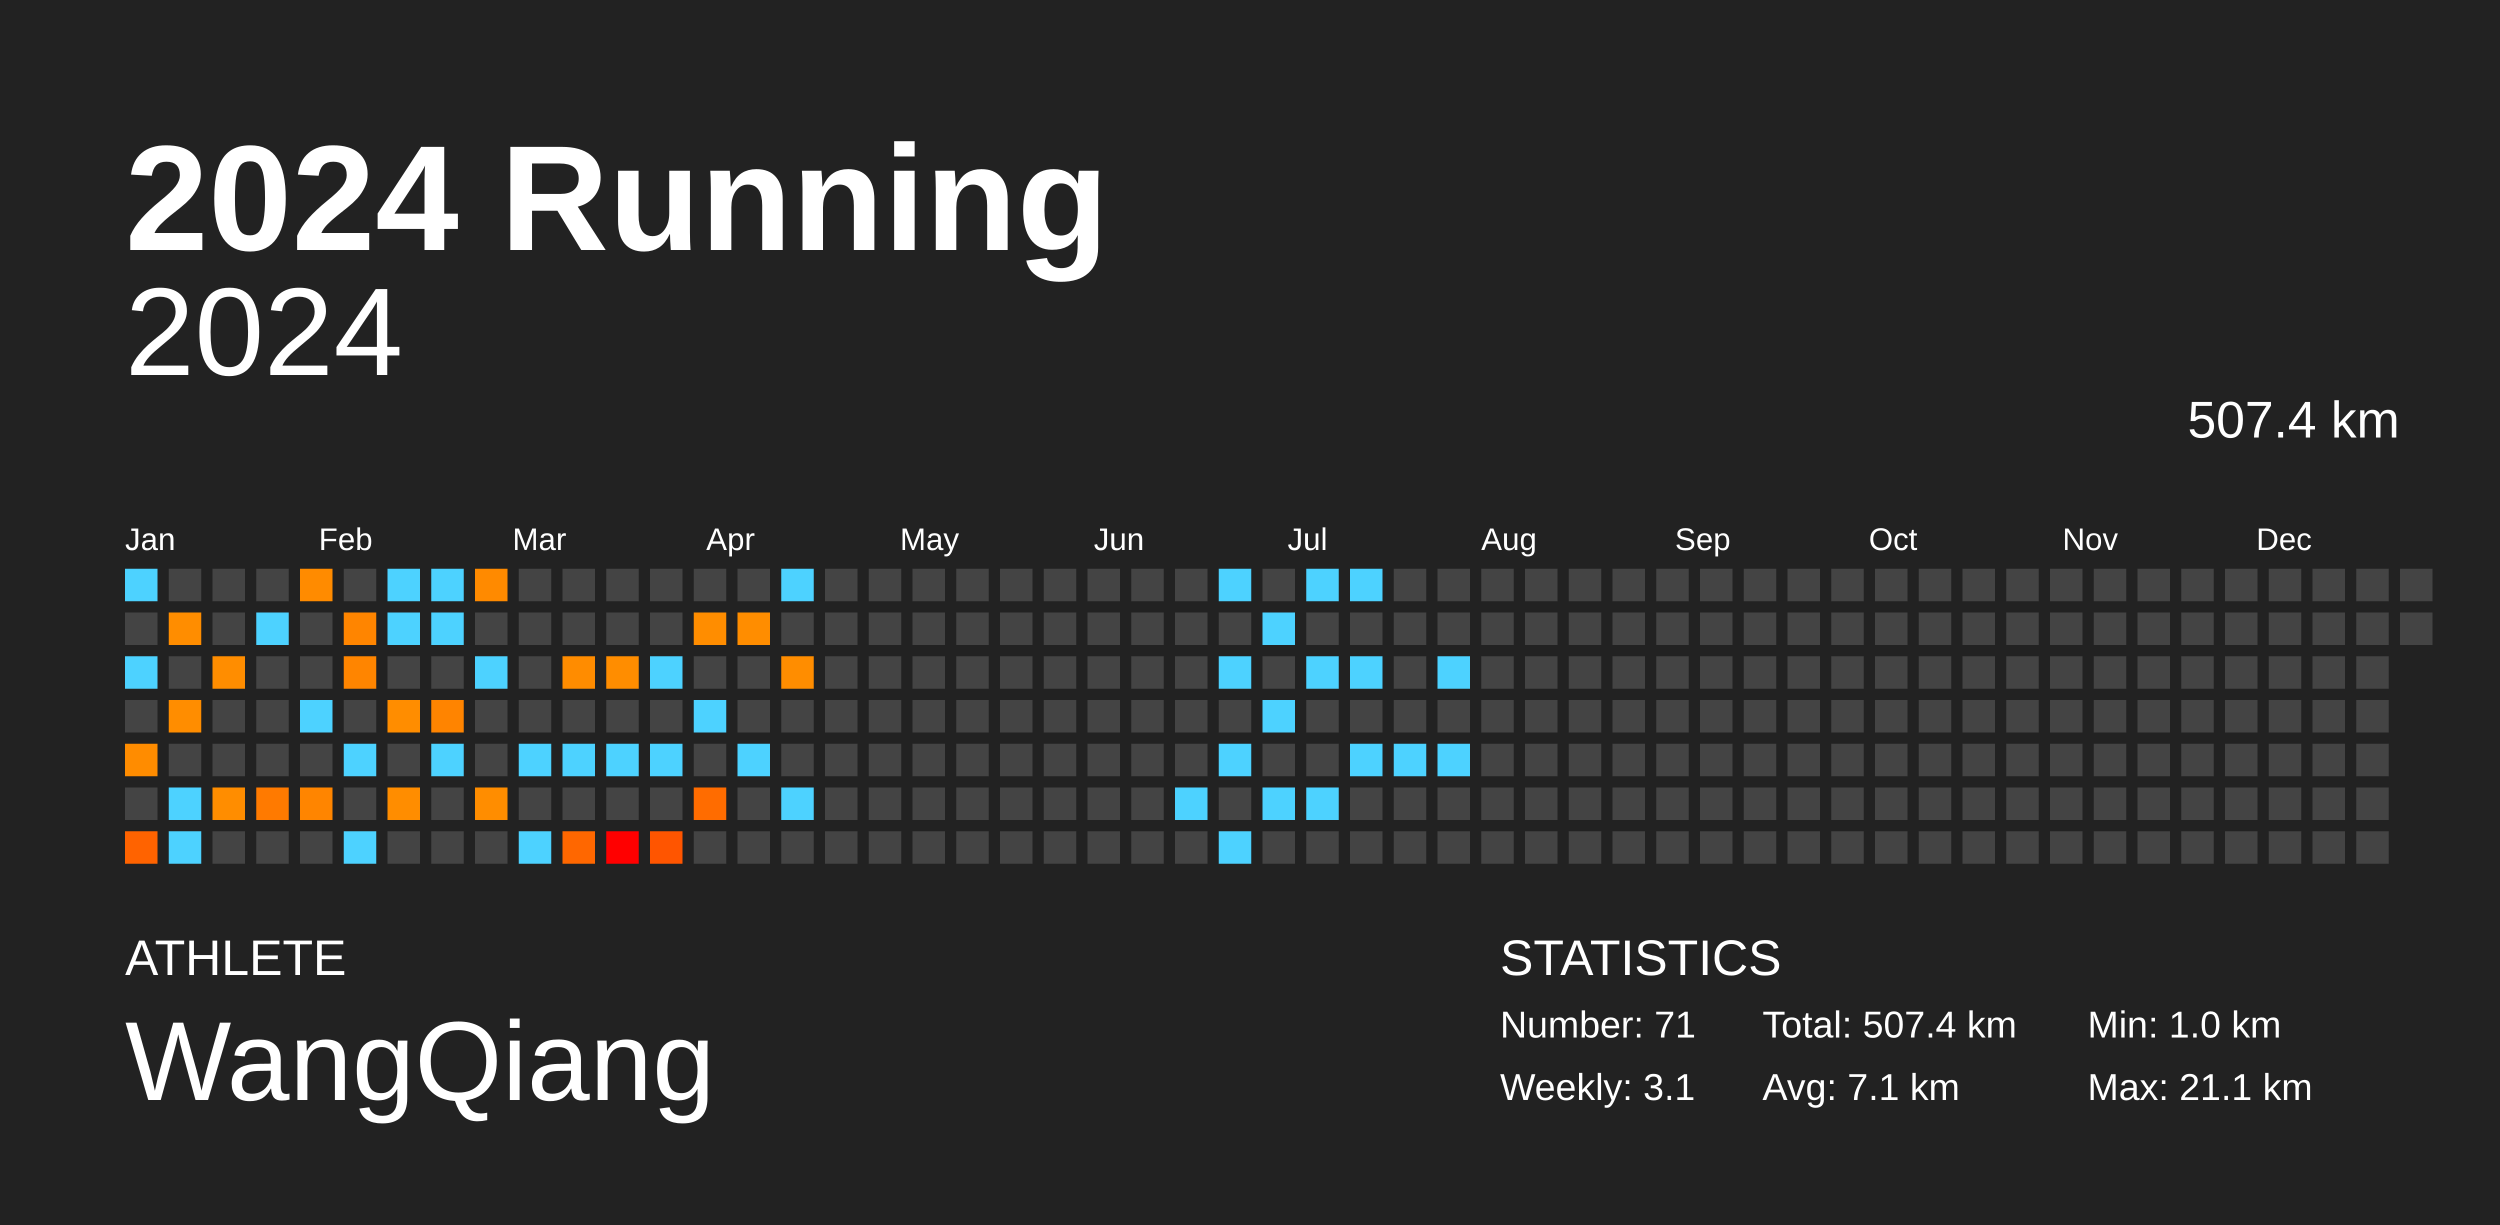
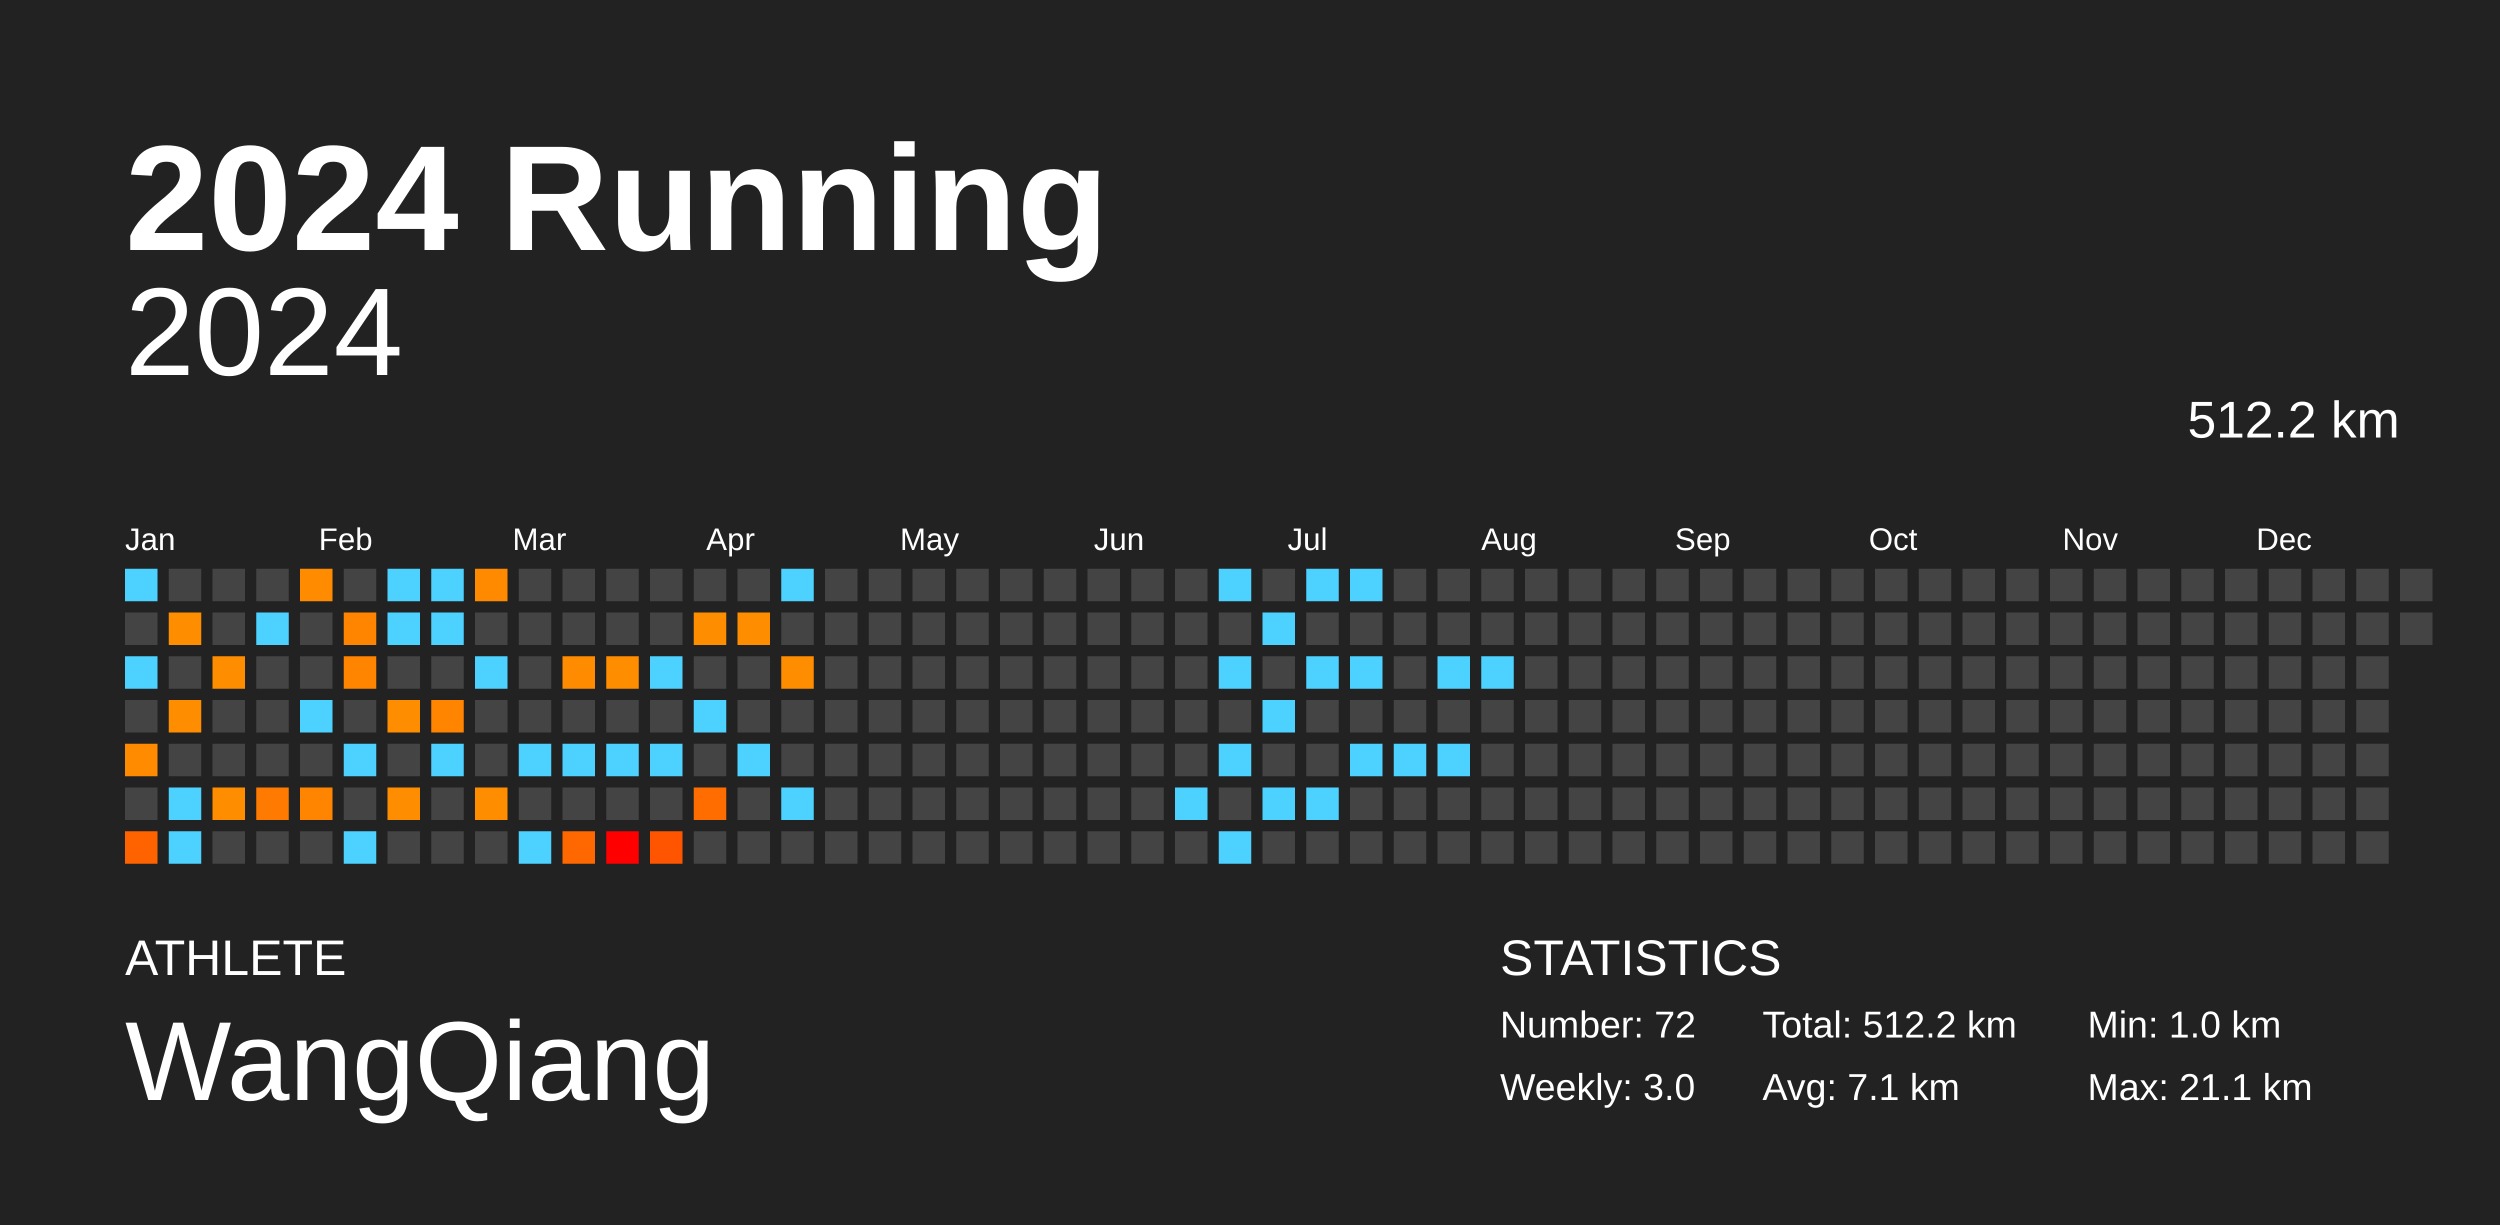
<svg xmlns="http://www.w3.org/2000/svg" baseProfile="full" height="98mm" version="1.1" viewBox="0,0,200,98" width="200mm">
  <defs />
  <rect fill="#222222" height="98" width="200" x="0" y="0" />
  <text fill="#FFFFFF" style="font-size:12px; font-family:Arial; font-weight:bold;" x="10" y="20">2024 Running</text>
  <text fill="#FFFFFF" style="font-size:4px; font-family:Arial" x="10" y="78">ATHLETE</text>
  <text fill="#FFFFFF" style="font-size:9px; font-family:Arial" x="10" y="88">WangQiang</text>
  <text fill="#FFFFFF" style="font-size:4px; font-family:Arial" x="120" y="78">STATISTICS</text>
-   <text fill="#FFFFFF" style="font-size:3px; font-family:Arial" x="120" y="83">Number: 71</text>
-   <text fill="#FFFFFF" style="font-size:3px; font-family:Arial" x="120" y="88">Weekly: 3.1</text>
-   <text fill="#FFFFFF" style="font-size:3px; font-family:Arial" x="141" y="83">Total: 507.4 km</text>
+   <text fill="#FFFFFF" style="font-size:3px; font-family:Arial" x="120" y="83">Number: 72</text>
+   <text fill="#FFFFFF" style="font-size:3px; font-family:Arial" x="120" y="88">Weekly: 3.0</text>
+   <text fill="#FFFFFF" style="font-size:3px; font-family:Arial" x="141" y="83">Total: 512.2 km</text>
  <text fill="#FFFFFF" style="font-size:3px; font-family:Arial" x="141" y="88">Avg: 7.1 km</text>
  <text fill="#FFFFFF" style="font-size:3px; font-family:Arial" x="167" y="83">Min: 1.0 km</text>
  <text fill="#FFFFFF" style="font-size:3px; font-family:Arial" x="167" y="88">Max: 21.1 km</text>
  <text alignment-baseline="hanging" fill="#FFFFFF" style="font-size:10.0px; font-family:Arial;" x="10" y="30">2024</text>
-   <text alignment-baseline="hanging" fill="#FFFFFF" style="font-size:4.125px; font-family:Arial;" x="175" y="35">507.4 km</text>
+   <text alignment-baseline="hanging" fill="#FFFFFF" style="font-size:4.125px; font-family:Arial;" x="175" y="35">512.2 km</text>
  <text fill="#FFFFFF" style="font-size:2.5px; font-family:Arial" x="10.0" y="44">Jan</text>
  <text fill="#FFFFFF" style="font-size:2.5px; font-family:Arial" x="25.5" y="44">Feb</text>
  <text fill="#FFFFFF" style="font-size:2.5px; font-family:Arial" x="41.0" y="44">Mar</text>
  <text fill="#FFFFFF" style="font-size:2.5px; font-family:Arial" x="56.5" y="44">Apr</text>
  <text fill="#FFFFFF" style="font-size:2.5px; font-family:Arial" x="72.0" y="44">May</text>
  <text fill="#FFFFFF" style="font-size:2.5px; font-family:Arial" x="87.5" y="44">Jun</text>
  <text fill="#FFFFFF" style="font-size:2.5px; font-family:Arial" x="103.0" y="44">Jul</text>
  <text fill="#FFFFFF" style="font-size:2.5px; font-family:Arial" x="118.5" y="44">Aug</text>
  <text fill="#FFFFFF" style="font-size:2.5px; font-family:Arial" x="134.0" y="44">Sep</text>
  <text fill="#FFFFFF" style="font-size:2.5px; font-family:Arial" x="149.5" y="44">Oct</text>
  <text fill="#FFFFFF" style="font-size:2.5px; font-family:Arial" x="165.0" y="44">Nov</text>
  <text fill="#FFFFFF" style="font-size:2.5px; font-family:Arial" x="180.5" y="44">Dec</text>
  <rect fill="#4dd2ff" height="2.6" width="2.6" x="10.0" y="45.5" />
  <rect fill="#444444" height="2.6" width="2.6" x="10.0" y="49.0" />
  <rect fill="#4dd2ff" height="2.6" width="2.6" x="10.0" y="52.5" />
  <rect fill="#444444" height="2.6" width="2.6" x="10.0" y="56.0" />
  <rect fill="#ff8c00" height="2.6" width="2.6" x="10.0" y="59.5" />
  <rect fill="#444444" height="2.6" width="2.6" x="10.0" y="63.0" />
  <rect fill="#ff6300" height="2.6" width="2.6" x="10.0" y="66.5" />
  <rect fill="#444444" height="2.6" width="2.6" x="13.5" y="45.5" />
  <rect fill="#ff8d00" height="2.6" width="2.6" x="13.5" y="49.0" />
  <rect fill="#444444" height="2.6" width="2.6" x="13.5" y="52.5" />
  <rect fill="#ff8d00" height="2.6" width="2.6" x="13.5" y="56.0" />
  <rect fill="#444444" height="2.6" width="2.6" x="13.5" y="59.5" />
  <rect fill="#4dd2ff" height="2.6" width="2.6" x="13.5" y="63.0" />
  <rect fill="#4dd2ff" height="2.6" width="2.6" x="13.5" y="66.5" />
  <rect fill="#444444" height="2.6" width="2.6" x="17.0" y="45.5" />
  <rect fill="#444444" height="2.6" width="2.6" x="17.0" y="49.0" />
  <rect fill="#ff8d00" height="2.6" width="2.6" x="17.0" y="52.5" />
  <rect fill="#444444" height="2.6" width="2.6" x="17.0" y="56.0" />
  <rect fill="#444444" height="2.6" width="2.6" x="17.0" y="59.5" />
  <rect fill="#ff8d00" height="2.6" width="2.6" x="17.0" y="63.0" />
  <rect fill="#444444" height="2.6" width="2.6" x="17.0" y="66.5" />
  <rect fill="#444444" height="2.6" width="2.6" x="20.5" y="45.5" />
  <rect fill="#4dd2ff" height="2.6" width="2.6" x="20.5" y="49.0" />
  <rect fill="#444444" height="2.6" width="2.6" x="20.5" y="52.5" />
  <rect fill="#444444" height="2.6" width="2.6" x="20.5" y="56.0" />
  <rect fill="#444444" height="2.6" width="2.6" x="20.5" y="59.5" />
  <rect fill="#ff7a00" height="2.6" width="2.6" x="20.5" y="63.0" />
  <rect fill="#444444" height="2.6" width="2.6" x="20.5" y="66.5" />
  <rect fill="#ff8b00" height="2.6" width="2.6" x="24.0" y="45.5" />
  <rect fill="#444444" height="2.6" width="2.6" x="24.0" y="49.0" />
  <rect fill="#444444" height="2.6" width="2.6" x="24.0" y="52.5" />
  <rect fill="#4dd2ff" height="2.6" width="2.6" x="24.0" y="56.0" />
  <rect fill="#444444" height="2.6" width="2.6" x="24.0" y="59.5" />
  <rect fill="#ff8500" height="2.6" width="2.6" x="24.0" y="63.0" />
  <rect fill="#444444" height="2.6" width="2.6" x="24.0" y="66.5" />
  <rect fill="#444444" height="2.6" width="2.6" x="27.5" y="45.5" />
  <rect fill="#ff8500" height="2.6" width="2.6" x="27.5" y="49.0" />
  <rect fill="#ff8500" height="2.6" width="2.6" x="27.5" y="52.5" />
  <rect fill="#444444" height="2.6" width="2.6" x="27.5" y="56.0" />
  <rect fill="#4dd2ff" height="2.6" width="2.6" x="27.5" y="59.5" />
  <rect fill="#444444" height="2.6" width="2.6" x="27.5" y="63.0" />
  <rect fill="#4dd2ff" height="2.6" width="2.6" x="27.5" y="66.5" />
  <rect fill="#4dd2ff" height="2.6" width="2.6" x="31.0" y="45.5" />
  <rect fill="#4dd2ff" height="2.6" width="2.6" x="31.0" y="49.0" />
  <rect fill="#444444" height="2.6" width="2.6" x="31.0" y="52.5" />
  <rect fill="#ff8d00" height="2.6" width="2.6" x="31.0" y="56.0" />
  <rect fill="#444444" height="2.6" width="2.6" x="31.0" y="59.5" />
  <rect fill="#ff8d00" height="2.6" width="2.6" x="31.0" y="63.0" />
  <rect fill="#444444" height="2.6" width="2.6" x="31.0" y="66.5" />
  <rect fill="#4dd2ff" height="2.6" width="2.6" x="34.5" y="45.5" />
  <rect fill="#4dd2ff" height="2.6" width="2.6" x="34.5" y="49.0" />
  <rect fill="#444444" height="2.6" width="2.6" x="34.5" y="52.5" />
  <rect fill="#ff8400" height="2.6" width="2.6" x="34.5" y="56.0" />
  <rect fill="#4dd2ff" height="2.6" width="2.6" x="34.5" y="59.5" />
  <rect fill="#444444" height="2.6" width="2.6" x="34.5" y="63.0" />
  <rect fill="#444444" height="2.6" width="2.6" x="34.5" y="66.5" />
  <rect fill="#ff8a00" height="2.6" width="2.6" x="38.0" y="45.5" />
  <rect fill="#444444" height="2.6" width="2.6" x="38.0" y="49.0" />
  <rect fill="#4dd2ff" height="2.6" width="2.6" x="38.0" y="52.5" />
  <rect fill="#444444" height="2.6" width="2.6" x="38.0" y="56.0" />
  <rect fill="#444444" height="2.6" width="2.6" x="38.0" y="59.5" />
  <rect fill="#ff8d00" height="2.6" width="2.6" x="38.0" y="63.0" />
  <rect fill="#444444" height="2.6" width="2.6" x="38.0" y="66.5" />
  <rect fill="#444444" height="2.6" width="2.6" x="41.5" y="45.5" />
  <rect fill="#444444" height="2.6" width="2.6" x="41.5" y="49.0" />
  <rect fill="#444444" height="2.6" width="2.6" x="41.5" y="52.5" />
  <rect fill="#444444" height="2.6" width="2.6" x="41.5" y="56.0" />
  <rect fill="#4dd2ff" height="2.6" width="2.6" x="41.5" y="59.5" />
  <rect fill="#444444" height="2.6" width="2.6" x="41.5" y="63.0" />
  <rect fill="#4dd2ff" height="2.6" width="2.6" x="41.5" y="66.5" />
  <rect fill="#444444" height="2.6" width="2.6" x="45.0" y="45.5" />
  <rect fill="#444444" height="2.6" width="2.6" x="45.0" y="49.0" />
  <rect fill="#ff8c00" height="2.6" width="2.6" x="45.0" y="52.5" />
  <rect fill="#444444" height="2.6" width="2.6" x="45.0" y="56.0" />
  <rect fill="#4dd2ff" height="2.6" width="2.6" x="45.0" y="59.5" />
  <rect fill="#444444" height="2.6" width="2.6" x="45.0" y="63.0" />
  <rect fill="#ff6700" height="2.6" width="2.6" x="45.0" y="66.5" />
  <rect fill="#444444" height="2.6" width="2.6" x="48.5" y="45.5" />
  <rect fill="#444444" height="2.6" width="2.6" x="48.5" y="49.0" />
  <rect fill="#ff8d00" height="2.6" width="2.6" x="48.5" y="52.5" />
  <rect fill="#444444" height="2.6" width="2.6" x="48.5" y="56.0" />
  <rect fill="#4dd2ff" height="2.6" width="2.6" x="48.5" y="59.5" />
  <rect fill="#444444" height="2.6" width="2.6" x="48.5" y="63.0" />
  <rect fill="red" height="2.6" width="2.6" x="48.5" y="66.5" />
  <rect fill="#444444" height="2.6" width="2.6" x="52.0" y="45.5" />
  <rect fill="#444444" height="2.6" width="2.6" x="52.0" y="49.0" />
  <rect fill="#4dd2ff" height="2.6" width="2.6" x="52.0" y="52.5" />
  <rect fill="#444444" height="2.6" width="2.6" x="52.0" y="56.0" />
  <rect fill="#4dd2ff" height="2.6" width="2.6" x="52.0" y="59.5" />
  <rect fill="#444444" height="2.6" width="2.6" x="52.0" y="63.0" />
  <rect fill="#ff5500" height="2.6" width="2.6" x="52.0" y="66.5" />
  <rect fill="#444444" height="2.6" width="2.6" x="55.5" y="45.5" />
  <rect fill="#ff8d00" height="2.6" width="2.6" x="55.5" y="49.0" />
  <rect fill="#444444" height="2.6" width="2.6" x="55.5" y="52.5" />
  <rect fill="#4dd2ff" height="2.6" width="2.6" x="55.5" y="56.0" />
  <rect fill="#444444" height="2.6" width="2.6" x="55.5" y="59.5" />
  <rect fill="#ff6c00" height="2.6" width="2.6" x="55.5" y="63.0" />
  <rect fill="#444444" height="2.6" width="2.6" x="55.5" y="66.5" />
  <rect fill="#444444" height="2.6" width="2.6" x="59.0" y="45.5" />
  <rect fill="#ff8d00" height="2.6" width="2.6" x="59.0" y="49.0" />
  <rect fill="#444444" height="2.6" width="2.6" x="59.0" y="52.5" />
  <rect fill="#444444" height="2.6" width="2.6" x="59.0" y="56.0" />
  <rect fill="#4dd2ff" height="2.6" width="2.6" x="59.0" y="59.5" />
  <rect fill="#444444" height="2.6" width="2.6" x="59.0" y="63.0" />
  <rect fill="#444444" height="2.6" width="2.6" x="59.0" y="66.5" />
  <rect fill="#4dd2ff" height="2.6" width="2.6" x="62.5" y="45.5" />
  <rect fill="#444444" height="2.6" width="2.6" x="62.5" y="49.0" />
  <rect fill="#ff8d00" height="2.6" width="2.6" x="62.5" y="52.5" />
  <rect fill="#444444" height="2.6" width="2.6" x="62.5" y="56.0" />
  <rect fill="#444444" height="2.6" width="2.6" x="62.5" y="59.5" />
  <rect fill="#4dd2ff" height="2.6" width="2.6" x="62.5" y="63.0" />
  <rect fill="#444444" height="2.6" width="2.6" x="62.5" y="66.5" />
  <rect fill="#444444" height="2.6" width="2.6" x="66.0" y="45.5" />
  <rect fill="#444444" height="2.6" width="2.6" x="66.0" y="49.0" />
  <rect fill="#444444" height="2.6" width="2.6" x="66.0" y="52.5" />
  <rect fill="#444444" height="2.6" width="2.6" x="66.0" y="56.0" />
  <rect fill="#444444" height="2.6" width="2.6" x="66.0" y="59.5" />
  <rect fill="#444444" height="2.6" width="2.6" x="66.0" y="63.0" />
  <rect fill="#444444" height="2.6" width="2.6" x="66.0" y="66.5" />
  <rect fill="#444444" height="2.6" width="2.6" x="69.5" y="45.5" />
  <rect fill="#444444" height="2.6" width="2.6" x="69.5" y="49.0" />
  <rect fill="#444444" height="2.6" width="2.6" x="69.5" y="52.5" />
  <rect fill="#444444" height="2.6" width="2.6" x="69.5" y="56.0" />
  <rect fill="#444444" height="2.6" width="2.6" x="69.5" y="59.5" />
  <rect fill="#444444" height="2.6" width="2.6" x="69.5" y="63.0" />
  <rect fill="#444444" height="2.6" width="2.6" x="69.5" y="66.5" />
  <rect fill="#444444" height="2.6" width="2.6" x="73.0" y="45.5" />
  <rect fill="#444444" height="2.6" width="2.6" x="73.0" y="49.0" />
  <rect fill="#444444" height="2.6" width="2.6" x="73.0" y="52.5" />
  <rect fill="#444444" height="2.6" width="2.6" x="73.0" y="56.0" />
  <rect fill="#444444" height="2.6" width="2.6" x="73.0" y="59.5" />
  <rect fill="#444444" height="2.6" width="2.6" x="73.0" y="63.0" />
  <rect fill="#444444" height="2.6" width="2.6" x="73.0" y="66.5" />
  <rect fill="#444444" height="2.6" width="2.6" x="76.5" y="45.5" />
  <rect fill="#444444" height="2.6" width="2.6" x="76.5" y="49.0" />
  <rect fill="#444444" height="2.6" width="2.6" x="76.5" y="52.5" />
  <rect fill="#444444" height="2.6" width="2.6" x="76.5" y="56.0" />
  <rect fill="#444444" height="2.6" width="2.6" x="76.5" y="59.5" />
  <rect fill="#444444" height="2.6" width="2.6" x="76.5" y="63.0" />
  <rect fill="#444444" height="2.6" width="2.6" x="76.5" y="66.5" />
  <rect fill="#444444" height="2.6" width="2.6" x="80.0" y="45.5" />
  <rect fill="#444444" height="2.6" width="2.6" x="80.0" y="49.0" />
  <rect fill="#444444" height="2.6" width="2.6" x="80.0" y="52.5" />
  <rect fill="#444444" height="2.6" width="2.6" x="80.0" y="56.0" />
  <rect fill="#444444" height="2.6" width="2.6" x="80.0" y="59.5" />
  <rect fill="#444444" height="2.6" width="2.6" x="80.0" y="63.0" />
  <rect fill="#444444" height="2.6" width="2.6" x="80.0" y="66.5" />
  <rect fill="#444444" height="2.6" width="2.6" x="83.5" y="45.5" />
  <rect fill="#444444" height="2.6" width="2.6" x="83.5" y="49.0" />
  <rect fill="#444444" height="2.6" width="2.6" x="83.5" y="52.5" />
  <rect fill="#444444" height="2.6" width="2.6" x="83.5" y="56.0" />
  <rect fill="#444444" height="2.6" width="2.6" x="83.5" y="59.5" />
  <rect fill="#444444" height="2.6" width="2.6" x="83.5" y="63.0" />
  <rect fill="#444444" height="2.6" width="2.6" x="83.5" y="66.5" />
  <rect fill="#444444" height="2.6" width="2.6" x="87.0" y="45.5" />
  <rect fill="#444444" height="2.6" width="2.6" x="87.0" y="49.0" />
  <rect fill="#444444" height="2.6" width="2.6" x="87.0" y="52.5" />
  <rect fill="#444444" height="2.6" width="2.6" x="87.0" y="56.0" />
  <rect fill="#444444" height="2.6" width="2.6" x="87.0" y="59.5" />
  <rect fill="#444444" height="2.6" width="2.6" x="87.0" y="63.0" />
  <rect fill="#444444" height="2.6" width="2.6" x="87.0" y="66.5" />
  <rect fill="#444444" height="2.6" width="2.6" x="90.5" y="45.5" />
  <rect fill="#444444" height="2.6" width="2.6" x="90.5" y="49.0" />
  <rect fill="#444444" height="2.6" width="2.6" x="90.5" y="52.5" />
  <rect fill="#444444" height="2.6" width="2.6" x="90.5" y="56.0" />
  <rect fill="#444444" height="2.6" width="2.6" x="90.5" y="59.5" />
  <rect fill="#444444" height="2.6" width="2.6" x="90.5" y="63.0" />
  <rect fill="#444444" height="2.6" width="2.6" x="90.5" y="66.5" />
  <rect fill="#444444" height="2.6" width="2.6" x="94.0" y="45.5" />
  <rect fill="#444444" height="2.6" width="2.6" x="94.0" y="49.0" />
  <rect fill="#444444" height="2.6" width="2.6" x="94.0" y="52.5" />
  <rect fill="#444444" height="2.6" width="2.6" x="94.0" y="56.0" />
  <rect fill="#444444" height="2.6" width="2.6" x="94.0" y="59.5" />
  <rect fill="#4dd2ff" height="2.6" width="2.6" x="94.0" y="63.0" />
  <rect fill="#444444" height="2.6" width="2.6" x="94.0" y="66.5" />
  <rect fill="#4dd2ff" height="2.6" width="2.6" x="97.5" y="45.5" />
  <rect fill="#444444" height="2.6" width="2.6" x="97.5" y="49.0" />
  <rect fill="#4dd2ff" height="2.6" width="2.6" x="97.5" y="52.5" />
  <rect fill="#444444" height="2.6" width="2.6" x="97.5" y="56.0" />
  <rect fill="#4dd2ff" height="2.6" width="2.6" x="97.5" y="59.5" />
  <rect fill="#444444" height="2.6" width="2.6" x="97.5" y="63.0" />
  <rect fill="#4dd2ff" height="2.6" width="2.6" x="97.5" y="66.5" />
  <rect fill="#444444" height="2.6" width="2.6" x="101.0" y="45.5" />
  <rect fill="#4dd2ff" height="2.6" width="2.6" x="101.0" y="49.0" />
  <rect fill="#444444" height="2.6" width="2.6" x="101.0" y="52.5" />
  <rect fill="#4dd2ff" height="2.6" width="2.6" x="101.0" y="56.0" />
  <rect fill="#444444" height="2.6" width="2.6" x="101.0" y="59.5" />
  <rect fill="#4dd2ff" height="2.6" width="2.6" x="101.0" y="63.0" />
  <rect fill="#444444" height="2.6" width="2.6" x="101.0" y="66.5" />
  <rect fill="#4dd2ff" height="2.6" width="2.6" x="104.5" y="45.5" />
  <rect fill="#444444" height="2.6" width="2.6" x="104.5" y="49.0" />
  <rect fill="#4dd2ff" height="2.6" width="2.6" x="104.5" y="52.5" />
  <rect fill="#444444" height="2.6" width="2.6" x="104.5" y="56.0" />
  <rect fill="#444444" height="2.6" width="2.6" x="104.5" y="59.5" />
  <rect fill="#4dd2ff" height="2.6" width="2.6" x="104.5" y="63.0" />
  <rect fill="#444444" height="2.6" width="2.6" x="104.5" y="66.5" />
  <rect fill="#4dd2ff" height="2.6" width="2.6" x="108.0" y="45.5" />
  <rect fill="#444444" height="2.6" width="2.6" x="108.0" y="49.0" />
  <rect fill="#4dd2ff" height="2.6" width="2.6" x="108.0" y="52.5" />
  <rect fill="#444444" height="2.6" width="2.6" x="108.0" y="56.0" />
  <rect fill="#4dd2ff" height="2.6" width="2.6" x="108.0" y="59.5" />
  <rect fill="#444444" height="2.6" width="2.6" x="108.0" y="63.0" />
  <rect fill="#444444" height="2.6" width="2.6" x="108.0" y="66.5" />
  <rect fill="#444444" height="2.6" width="2.6" x="111.5" y="45.5" />
  <rect fill="#444444" height="2.6" width="2.6" x="111.5" y="49.0" />
  <rect fill="#444444" height="2.6" width="2.6" x="111.5" y="52.5" />
  <rect fill="#444444" height="2.6" width="2.6" x="111.5" y="56.0" />
  <rect fill="#4dd2ff" height="2.6" width="2.6" x="111.5" y="59.5" />
  <rect fill="#444444" height="2.6" width="2.6" x="111.5" y="63.0" />
  <rect fill="#444444" height="2.6" width="2.6" x="111.5" y="66.5" />
  <rect fill="#444444" height="2.6" width="2.6" x="115.0" y="45.5" />
  <rect fill="#444444" height="2.6" width="2.6" x="115.0" y="49.0" />
  <rect fill="#4dd2ff" height="2.6" width="2.6" x="115.0" y="52.5" />
  <rect fill="#444444" height="2.6" width="2.6" x="115.0" y="56.0" />
  <rect fill="#4dd2ff" height="2.6" width="2.6" x="115.0" y="59.5" />
  <rect fill="#444444" height="2.6" width="2.6" x="115.0" y="63.0" />
  <rect fill="#444444" height="2.6" width="2.6" x="115.0" y="66.5" />
  <rect fill="#444444" height="2.6" width="2.6" x="118.5" y="45.5" />
  <rect fill="#444444" height="2.6" width="2.6" x="118.5" y="49.0" />
-   <rect fill="#444444" height="2.6" width="2.6" x="118.5" y="52.5" />
+   <rect fill="#4dd2ff" height="2.6" width="2.6" x="118.5" y="52.5" />
  <rect fill="#444444" height="2.6" width="2.6" x="118.5" y="56.0" />
  <rect fill="#444444" height="2.6" width="2.6" x="118.5" y="59.5" />
  <rect fill="#444444" height="2.6" width="2.6" x="118.5" y="63.0" />
  <rect fill="#444444" height="2.6" width="2.6" x="118.5" y="66.5" />
  <rect fill="#444444" height="2.6" width="2.6" x="122.0" y="45.5" />
  <rect fill="#444444" height="2.6" width="2.6" x="122.0" y="49.0" />
  <rect fill="#444444" height="2.6" width="2.6" x="122.0" y="52.5" />
  <rect fill="#444444" height="2.6" width="2.6" x="122.0" y="56.0" />
  <rect fill="#444444" height="2.6" width="2.6" x="122.0" y="59.5" />
  <rect fill="#444444" height="2.6" width="2.6" x="122.0" y="63.0" />
  <rect fill="#444444" height="2.6" width="2.6" x="122.0" y="66.5" />
  <rect fill="#444444" height="2.6" width="2.6" x="125.5" y="45.5" />
  <rect fill="#444444" height="2.6" width="2.6" x="125.5" y="49.0" />
  <rect fill="#444444" height="2.6" width="2.6" x="125.5" y="52.5" />
  <rect fill="#444444" height="2.6" width="2.6" x="125.5" y="56.0" />
  <rect fill="#444444" height="2.6" width="2.6" x="125.5" y="59.5" />
  <rect fill="#444444" height="2.6" width="2.6" x="125.5" y="63.0" />
  <rect fill="#444444" height="2.6" width="2.6" x="125.5" y="66.5" />
  <rect fill="#444444" height="2.6" width="2.6" x="129.0" y="45.5" />
  <rect fill="#444444" height="2.6" width="2.6" x="129.0" y="49.0" />
  <rect fill="#444444" height="2.6" width="2.6" x="129.0" y="52.5" />
  <rect fill="#444444" height="2.6" width="2.6" x="129.0" y="56.0" />
  <rect fill="#444444" height="2.6" width="2.6" x="129.0" y="59.5" />
  <rect fill="#444444" height="2.6" width="2.6" x="129.0" y="63.0" />
  <rect fill="#444444" height="2.6" width="2.6" x="129.0" y="66.5" />
  <rect fill="#444444" height="2.6" width="2.6" x="132.5" y="45.5" />
  <rect fill="#444444" height="2.6" width="2.6" x="132.5" y="49.0" />
  <rect fill="#444444" height="2.6" width="2.6" x="132.5" y="52.5" />
  <rect fill="#444444" height="2.6" width="2.6" x="132.5" y="56.0" />
  <rect fill="#444444" height="2.6" width="2.6" x="132.5" y="59.5" />
  <rect fill="#444444" height="2.6" width="2.6" x="132.5" y="63.0" />
  <rect fill="#444444" height="2.6" width="2.6" x="132.5" y="66.5" />
  <rect fill="#444444" height="2.6" width="2.6" x="136.0" y="45.5" />
  <rect fill="#444444" height="2.6" width="2.6" x="136.0" y="49.0" />
  <rect fill="#444444" height="2.6" width="2.6" x="136.0" y="52.5" />
  <rect fill="#444444" height="2.6" width="2.6" x="136.0" y="56.0" />
  <rect fill="#444444" height="2.6" width="2.6" x="136.0" y="59.5" />
  <rect fill="#444444" height="2.6" width="2.6" x="136.0" y="63.0" />
  <rect fill="#444444" height="2.6" width="2.6" x="136.0" y="66.5" />
  <rect fill="#444444" height="2.6" width="2.6" x="139.5" y="45.5" />
  <rect fill="#444444" height="2.6" width="2.6" x="139.5" y="49.0" />
  <rect fill="#444444" height="2.6" width="2.6" x="139.5" y="52.5" />
  <rect fill="#444444" height="2.6" width="2.6" x="139.5" y="56.0" />
  <rect fill="#444444" height="2.6" width="2.6" x="139.5" y="59.5" />
  <rect fill="#444444" height="2.6" width="2.6" x="139.5" y="63.0" />
  <rect fill="#444444" height="2.6" width="2.6" x="139.5" y="66.5" />
  <rect fill="#444444" height="2.6" width="2.6" x="143.0" y="45.5" />
  <rect fill="#444444" height="2.6" width="2.6" x="143.0" y="49.0" />
  <rect fill="#444444" height="2.6" width="2.6" x="143.0" y="52.5" />
  <rect fill="#444444" height="2.6" width="2.6" x="143.0" y="56.0" />
  <rect fill="#444444" height="2.6" width="2.6" x="143.0" y="59.5" />
  <rect fill="#444444" height="2.6" width="2.6" x="143.0" y="63.0" />
  <rect fill="#444444" height="2.6" width="2.6" x="143.0" y="66.5" />
  <rect fill="#444444" height="2.6" width="2.6" x="146.5" y="45.5" />
  <rect fill="#444444" height="2.6" width="2.6" x="146.5" y="49.0" />
  <rect fill="#444444" height="2.6" width="2.6" x="146.5" y="52.5" />
  <rect fill="#444444" height="2.6" width="2.6" x="146.5" y="56.0" />
  <rect fill="#444444" height="2.6" width="2.6" x="146.5" y="59.5" />
  <rect fill="#444444" height="2.6" width="2.6" x="146.5" y="63.0" />
  <rect fill="#444444" height="2.6" width="2.6" x="146.5" y="66.5" />
  <rect fill="#444444" height="2.6" width="2.6" x="150.0" y="45.5" />
  <rect fill="#444444" height="2.6" width="2.6" x="150.0" y="49.0" />
  <rect fill="#444444" height="2.6" width="2.6" x="150.0" y="52.5" />
  <rect fill="#444444" height="2.6" width="2.6" x="150.0" y="56.0" />
  <rect fill="#444444" height="2.6" width="2.6" x="150.0" y="59.5" />
  <rect fill="#444444" height="2.6" width="2.6" x="150.0" y="63.0" />
  <rect fill="#444444" height="2.6" width="2.6" x="150.0" y="66.5" />
  <rect fill="#444444" height="2.6" width="2.6" x="153.5" y="45.5" />
  <rect fill="#444444" height="2.6" width="2.6" x="153.5" y="49.0" />
  <rect fill="#444444" height="2.6" width="2.6" x="153.5" y="52.5" />
  <rect fill="#444444" height="2.6" width="2.6" x="153.5" y="56.0" />
  <rect fill="#444444" height="2.6" width="2.6" x="153.5" y="59.5" />
  <rect fill="#444444" height="2.6" width="2.6" x="153.5" y="63.0" />
  <rect fill="#444444" height="2.6" width="2.6" x="153.5" y="66.5" />
  <rect fill="#444444" height="2.6" width="2.6" x="157.0" y="45.5" />
  <rect fill="#444444" height="2.6" width="2.6" x="157.0" y="49.0" />
  <rect fill="#444444" height="2.6" width="2.6" x="157.0" y="52.5" />
  <rect fill="#444444" height="2.6" width="2.6" x="157.0" y="56.0" />
  <rect fill="#444444" height="2.6" width="2.6" x="157.0" y="59.5" />
  <rect fill="#444444" height="2.6" width="2.6" x="157.0" y="63.0" />
  <rect fill="#444444" height="2.6" width="2.6" x="157.0" y="66.5" />
  <rect fill="#444444" height="2.6" width="2.6" x="160.5" y="45.5" />
  <rect fill="#444444" height="2.6" width="2.6" x="160.5" y="49.0" />
  <rect fill="#444444" height="2.6" width="2.6" x="160.5" y="52.5" />
  <rect fill="#444444" height="2.6" width="2.6" x="160.5" y="56.0" />
  <rect fill="#444444" height="2.6" width="2.6" x="160.5" y="59.5" />
  <rect fill="#444444" height="2.6" width="2.6" x="160.5" y="63.0" />
  <rect fill="#444444" height="2.6" width="2.6" x="160.5" y="66.5" />
  <rect fill="#444444" height="2.6" width="2.6" x="164.0" y="45.5" />
  <rect fill="#444444" height="2.6" width="2.6" x="164.0" y="49.0" />
  <rect fill="#444444" height="2.6" width="2.6" x="164.0" y="52.5" />
  <rect fill="#444444" height="2.6" width="2.6" x="164.0" y="56.0" />
  <rect fill="#444444" height="2.6" width="2.6" x="164.0" y="59.5" />
  <rect fill="#444444" height="2.6" width="2.6" x="164.0" y="63.0" />
  <rect fill="#444444" height="2.6" width="2.6" x="164.0" y="66.5" />
  <rect fill="#444444" height="2.6" width="2.6" x="167.5" y="45.5" />
  <rect fill="#444444" height="2.6" width="2.6" x="167.5" y="49.0" />
  <rect fill="#444444" height="2.6" width="2.6" x="167.5" y="52.5" />
  <rect fill="#444444" height="2.6" width="2.6" x="167.5" y="56.0" />
  <rect fill="#444444" height="2.6" width="2.6" x="167.5" y="59.5" />
  <rect fill="#444444" height="2.6" width="2.6" x="167.5" y="63.0" />
  <rect fill="#444444" height="2.6" width="2.6" x="167.5" y="66.5" />
  <rect fill="#444444" height="2.6" width="2.6" x="171.0" y="45.5" />
  <rect fill="#444444" height="2.6" width="2.6" x="171.0" y="49.0" />
  <rect fill="#444444" height="2.6" width="2.6" x="171.0" y="52.5" />
  <rect fill="#444444" height="2.6" width="2.6" x="171.0" y="56.0" />
  <rect fill="#444444" height="2.6" width="2.6" x="171.0" y="59.5" />
  <rect fill="#444444" height="2.6" width="2.6" x="171.0" y="63.0" />
  <rect fill="#444444" height="2.6" width="2.6" x="171.0" y="66.5" />
  <rect fill="#444444" height="2.6" width="2.6" x="174.5" y="45.5" />
  <rect fill="#444444" height="2.6" width="2.6" x="174.5" y="49.0" />
  <rect fill="#444444" height="2.6" width="2.6" x="174.5" y="52.5" />
  <rect fill="#444444" height="2.6" width="2.6" x="174.5" y="56.0" />
  <rect fill="#444444" height="2.6" width="2.6" x="174.5" y="59.5" />
  <rect fill="#444444" height="2.6" width="2.6" x="174.5" y="63.0" />
  <rect fill="#444444" height="2.6" width="2.6" x="174.5" y="66.5" />
  <rect fill="#444444" height="2.6" width="2.6" x="178.0" y="45.5" />
  <rect fill="#444444" height="2.6" width="2.6" x="178.0" y="49.0" />
  <rect fill="#444444" height="2.6" width="2.6" x="178.0" y="52.5" />
  <rect fill="#444444" height="2.6" width="2.6" x="178.0" y="56.0" />
  <rect fill="#444444" height="2.6" width="2.6" x="178.0" y="59.5" />
  <rect fill="#444444" height="2.6" width="2.6" x="178.0" y="63.0" />
  <rect fill="#444444" height="2.6" width="2.6" x="178.0" y="66.5" />
  <rect fill="#444444" height="2.6" width="2.6" x="181.5" y="45.5" />
  <rect fill="#444444" height="2.6" width="2.6" x="181.5" y="49.0" />
  <rect fill="#444444" height="2.6" width="2.6" x="181.5" y="52.5" />
  <rect fill="#444444" height="2.6" width="2.6" x="181.5" y="56.0" />
  <rect fill="#444444" height="2.6" width="2.6" x="181.5" y="59.5" />
  <rect fill="#444444" height="2.6" width="2.6" x="181.5" y="63.0" />
  <rect fill="#444444" height="2.6" width="2.6" x="181.5" y="66.5" />
  <rect fill="#444444" height="2.6" width="2.6" x="185.0" y="45.5" />
  <rect fill="#444444" height="2.6" width="2.6" x="185.0" y="49.0" />
  <rect fill="#444444" height="2.6" width="2.6" x="185.0" y="52.5" />
  <rect fill="#444444" height="2.6" width="2.6" x="185.0" y="56.0" />
  <rect fill="#444444" height="2.6" width="2.6" x="185.0" y="59.5" />
  <rect fill="#444444" height="2.6" width="2.6" x="185.0" y="63.0" />
  <rect fill="#444444" height="2.6" width="2.6" x="185.0" y="66.5" />
  <rect fill="#444444" height="2.6" width="2.6" x="188.5" y="45.5" />
  <rect fill="#444444" height="2.6" width="2.6" x="188.5" y="49.0" />
  <rect fill="#444444" height="2.6" width="2.6" x="188.5" y="52.5" />
  <rect fill="#444444" height="2.6" width="2.6" x="188.5" y="56.0" />
  <rect fill="#444444" height="2.6" width="2.6" x="188.5" y="59.5" />
  <rect fill="#444444" height="2.6" width="2.6" x="188.5" y="63.0" />
  <rect fill="#444444" height="2.6" width="2.6" x="188.5" y="66.5" />
  <rect fill="#444444" height="2.6" width="2.6" x="192.0" y="45.5" />
  <rect fill="#444444" height="2.6" width="2.6" x="192.0" y="49.0" />
</svg>
